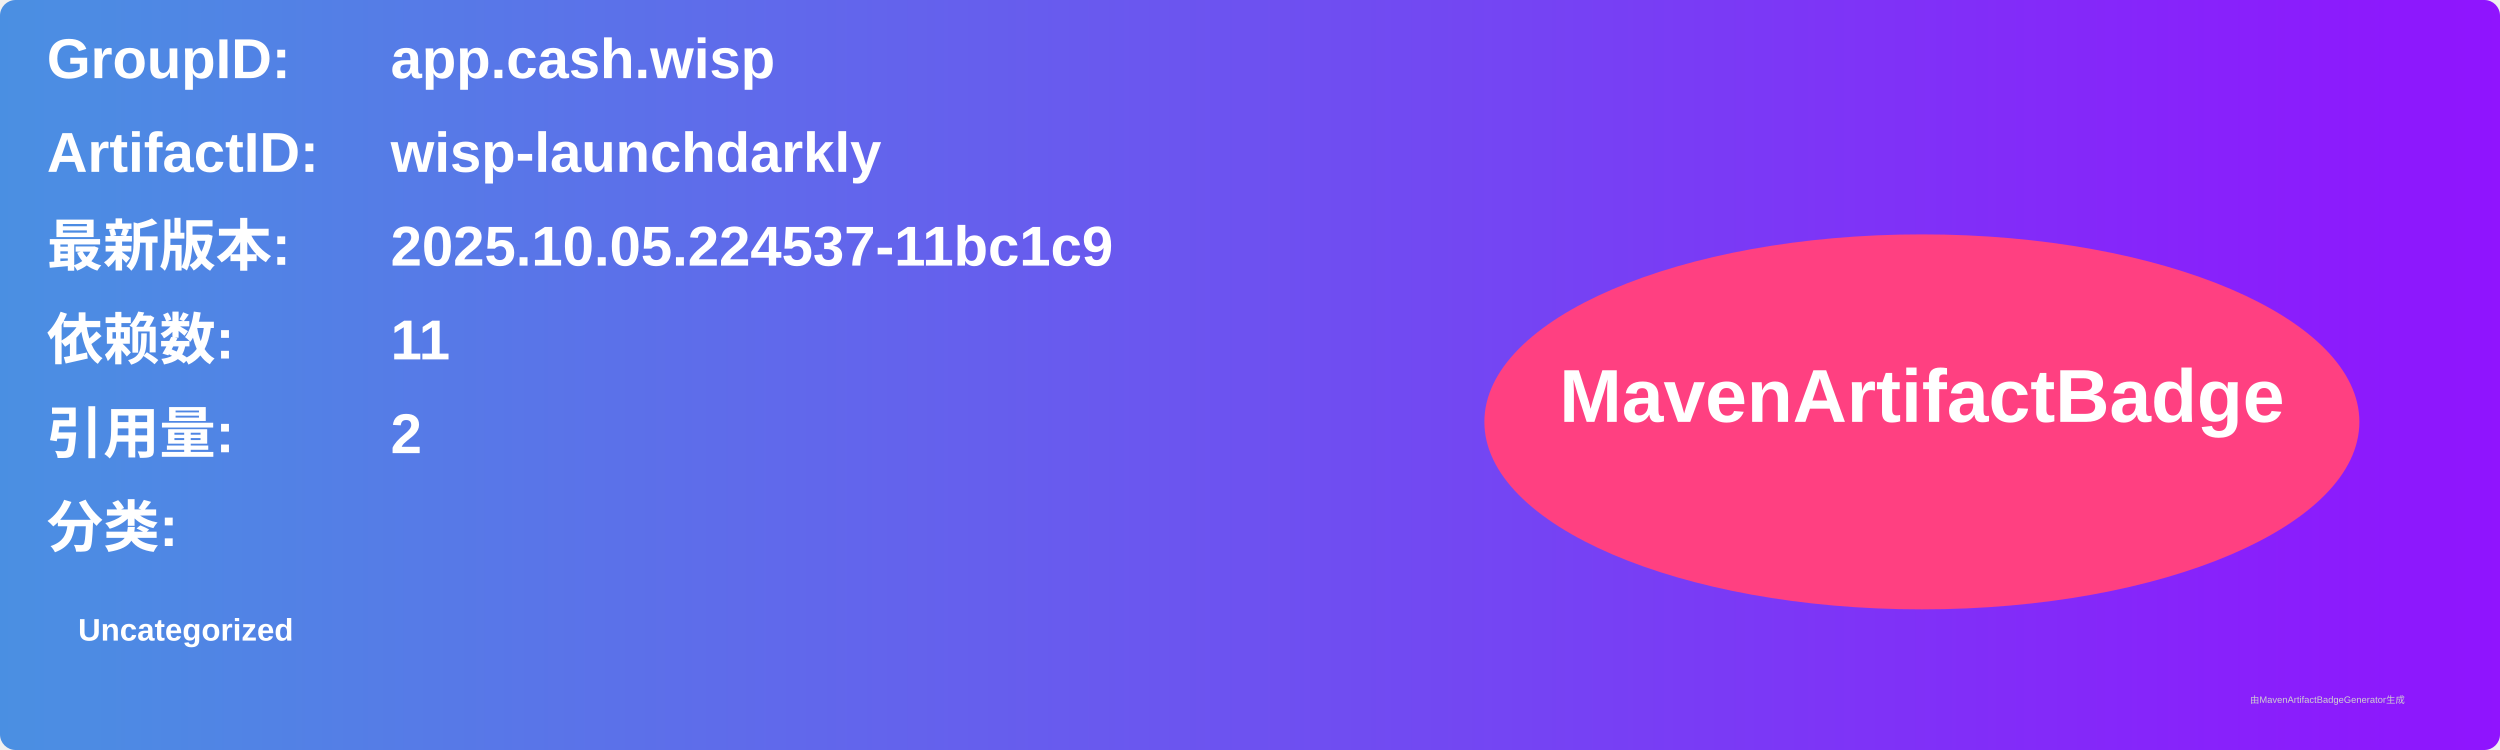
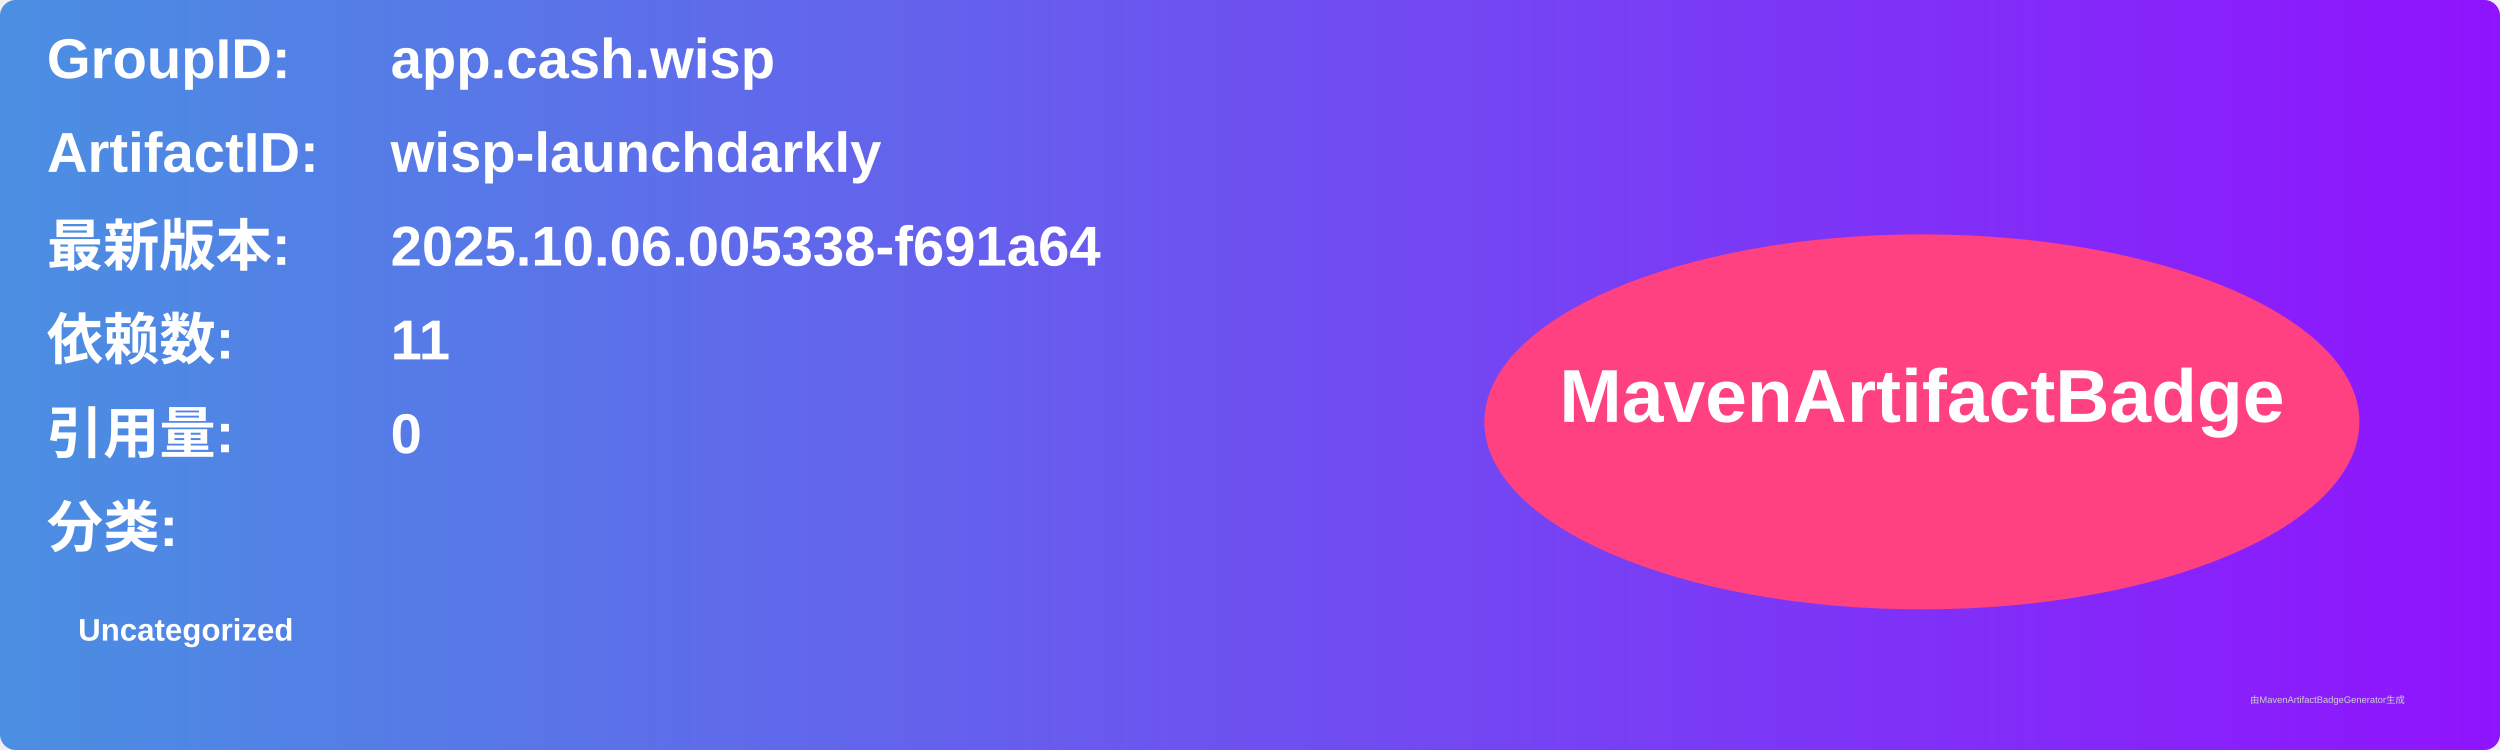
<svg xmlns="http://www.w3.org/2000/svg" width="800" height="240" viewBox="0 0 800 240">
  <linearGradient id="grad" x1="0%" y1="0%" x2="100%" y2="0%">
    <stop offset="0%" stop-color="#4a90e2" />
    <stop offset="100%" stop-color="#9013fe" />
  </linearGradient>
  <rect width="100%" height="100%" rx="5" ry="5" fill="url(#grad)" />
  <g transform="translate(15, 15)">
    <text x="0" y="10" font-family="Arial" font-size="18" fill="white" font-weight="bold" width="260">GroupID:</text>
    <text x="110" y="10" font-family="Arial" font-size="18" fill="white" font-weight="bold" width="460">app.cash.wisp</text>
    <text x="0" y="40" font-family="Arial" font-size="18" fill="white" font-weight="bold" width="260">ArtifactID:</text>
    <text x="110" y="40" font-family="Arial" font-size="18" fill="white" font-weight="bold" width="460">wisp-launchdarkly</text>
    <text x="0" y="70" font-family="Arial" font-size="18" fill="white" font-weight="bold">最新版本:</text>
    <text x="110" y="70" font-family="Arial" font-size="18" fill="white" font-weight="bold">
-       <tspan font-weight="bold">2025.10.05.224537-11bc1c9</tspan>
+       <tspan font-weight="bold">2025.10.06.005338-f691a64</tspan>
    </text>
    <text x="0" y="100" font-family="Arial" font-size="18" fill="white" font-weight="bold">依赖数: </text>
    <text x="110" y="100" font-family="Arial" font-size="18" fill="white">
      <tspan font-weight="bold">11</tspan>
    </text>
    <text x="0" y="130" font-family="Arial" font-size="18" fill="white" font-weight="bold">引用量: </text>
    <text x="110" y="130" font-family="Arial" font-size="18" fill="white">
-       <tspan font-weight="bold">2</tspan>
+       <tspan font-weight="bold">0</tspan>
    </text>
    <text x="0" y="160" font-family="Arial" font-size="18" fill="white" font-weight="bold">分类:</text>
    <text x="10" y="190" font-family="Arial" font-size="10" fill="white">
      <tspan font-weight="bold">Uncategorized</tspan>
    </text>
    <ellipse cx="600" cy="120" rx="140" ry="60" fill="#ff4081" />
    <text x="600" y="120" text-anchor="middle" font-family="Arial" font-size="24" fill="white" font-weight="bold">MavenArtifactBadge</text>
  </g>
  <text x="720" y="225" font-family="Arial" font-size="3" fill="#d0d0d0">由MavenArtifactBadgeGenerator生成</text>
</svg>
